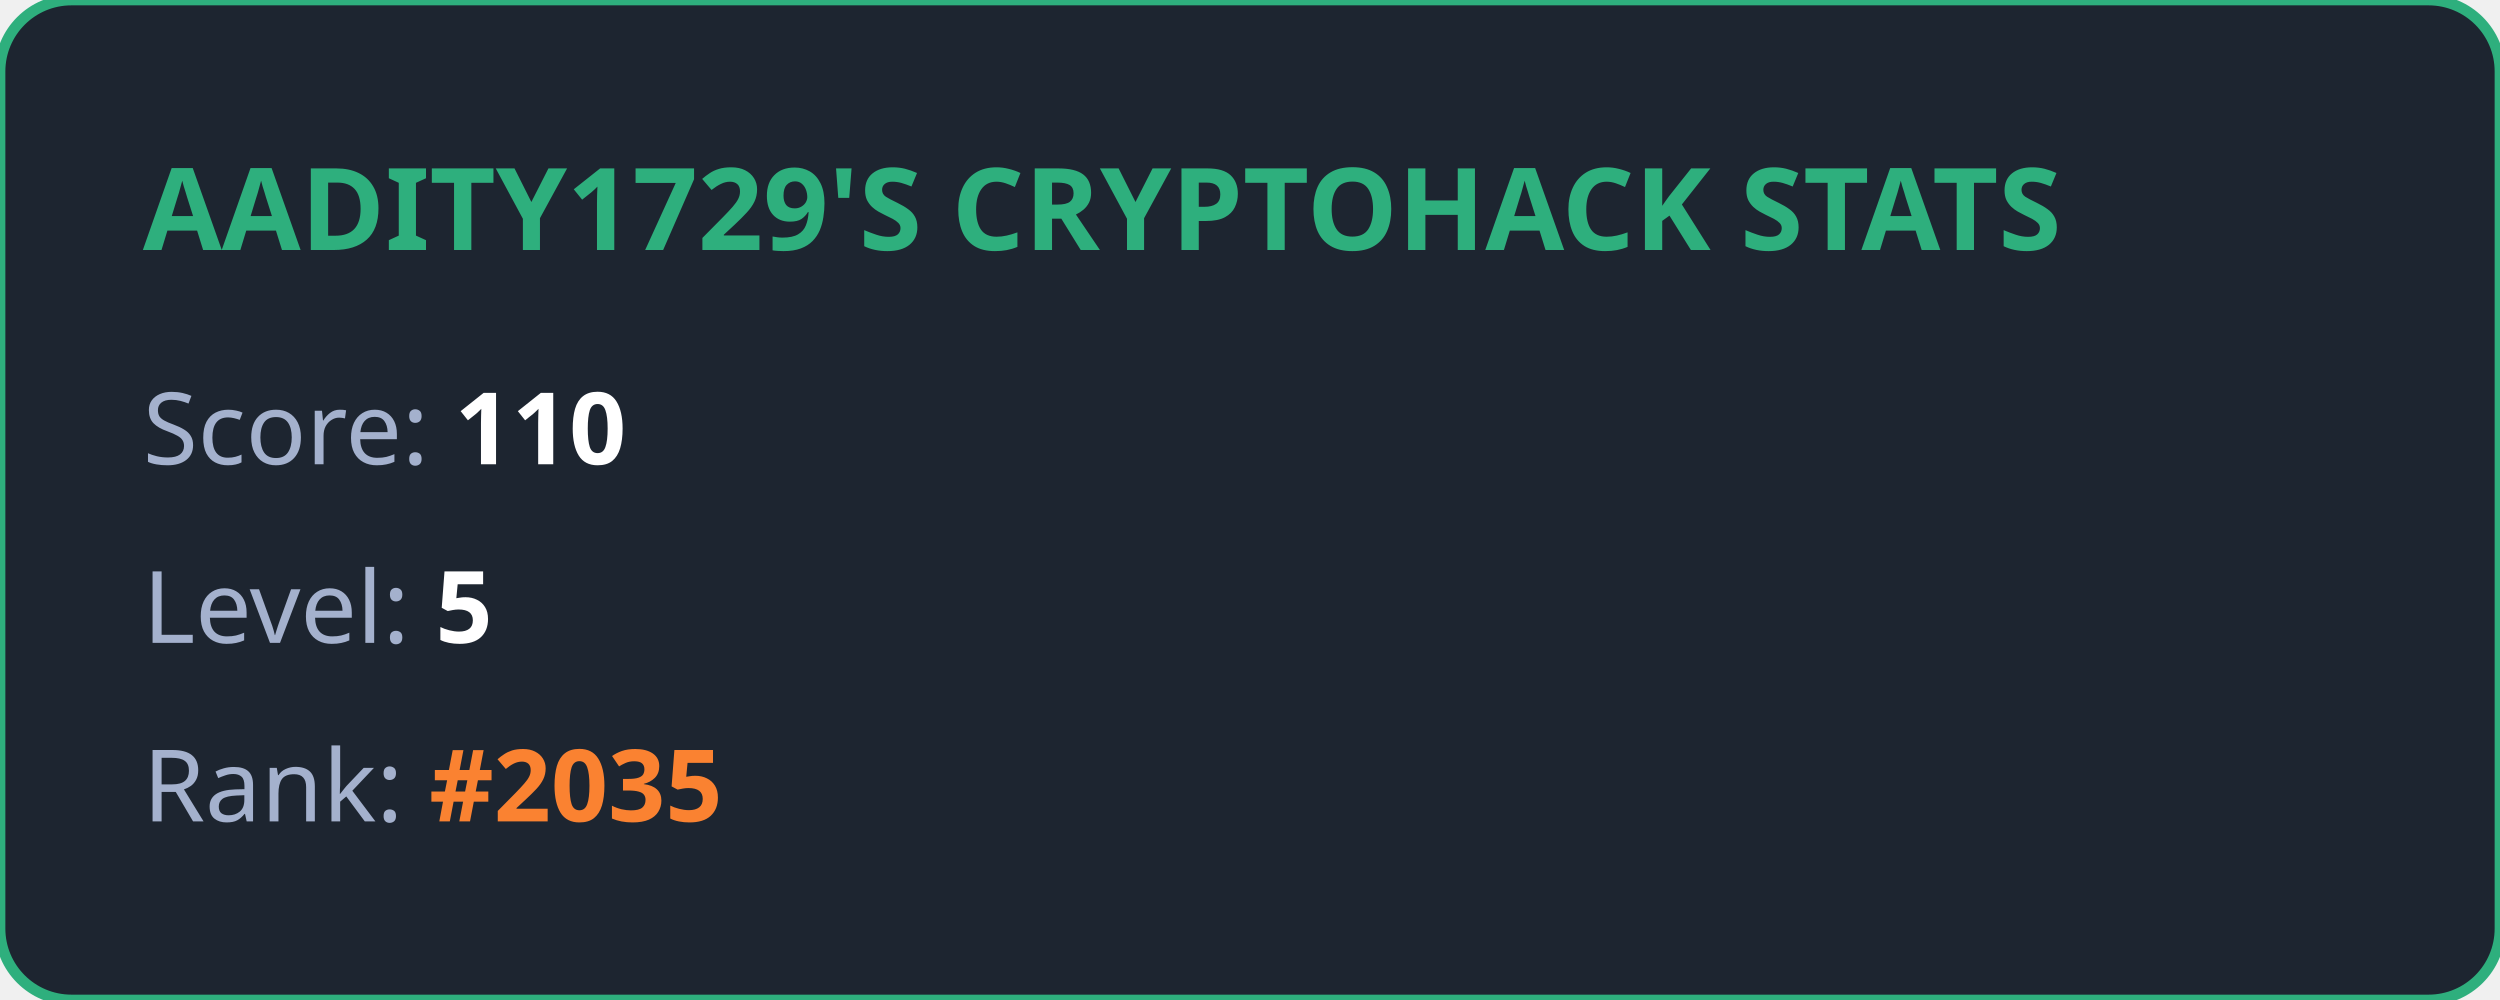
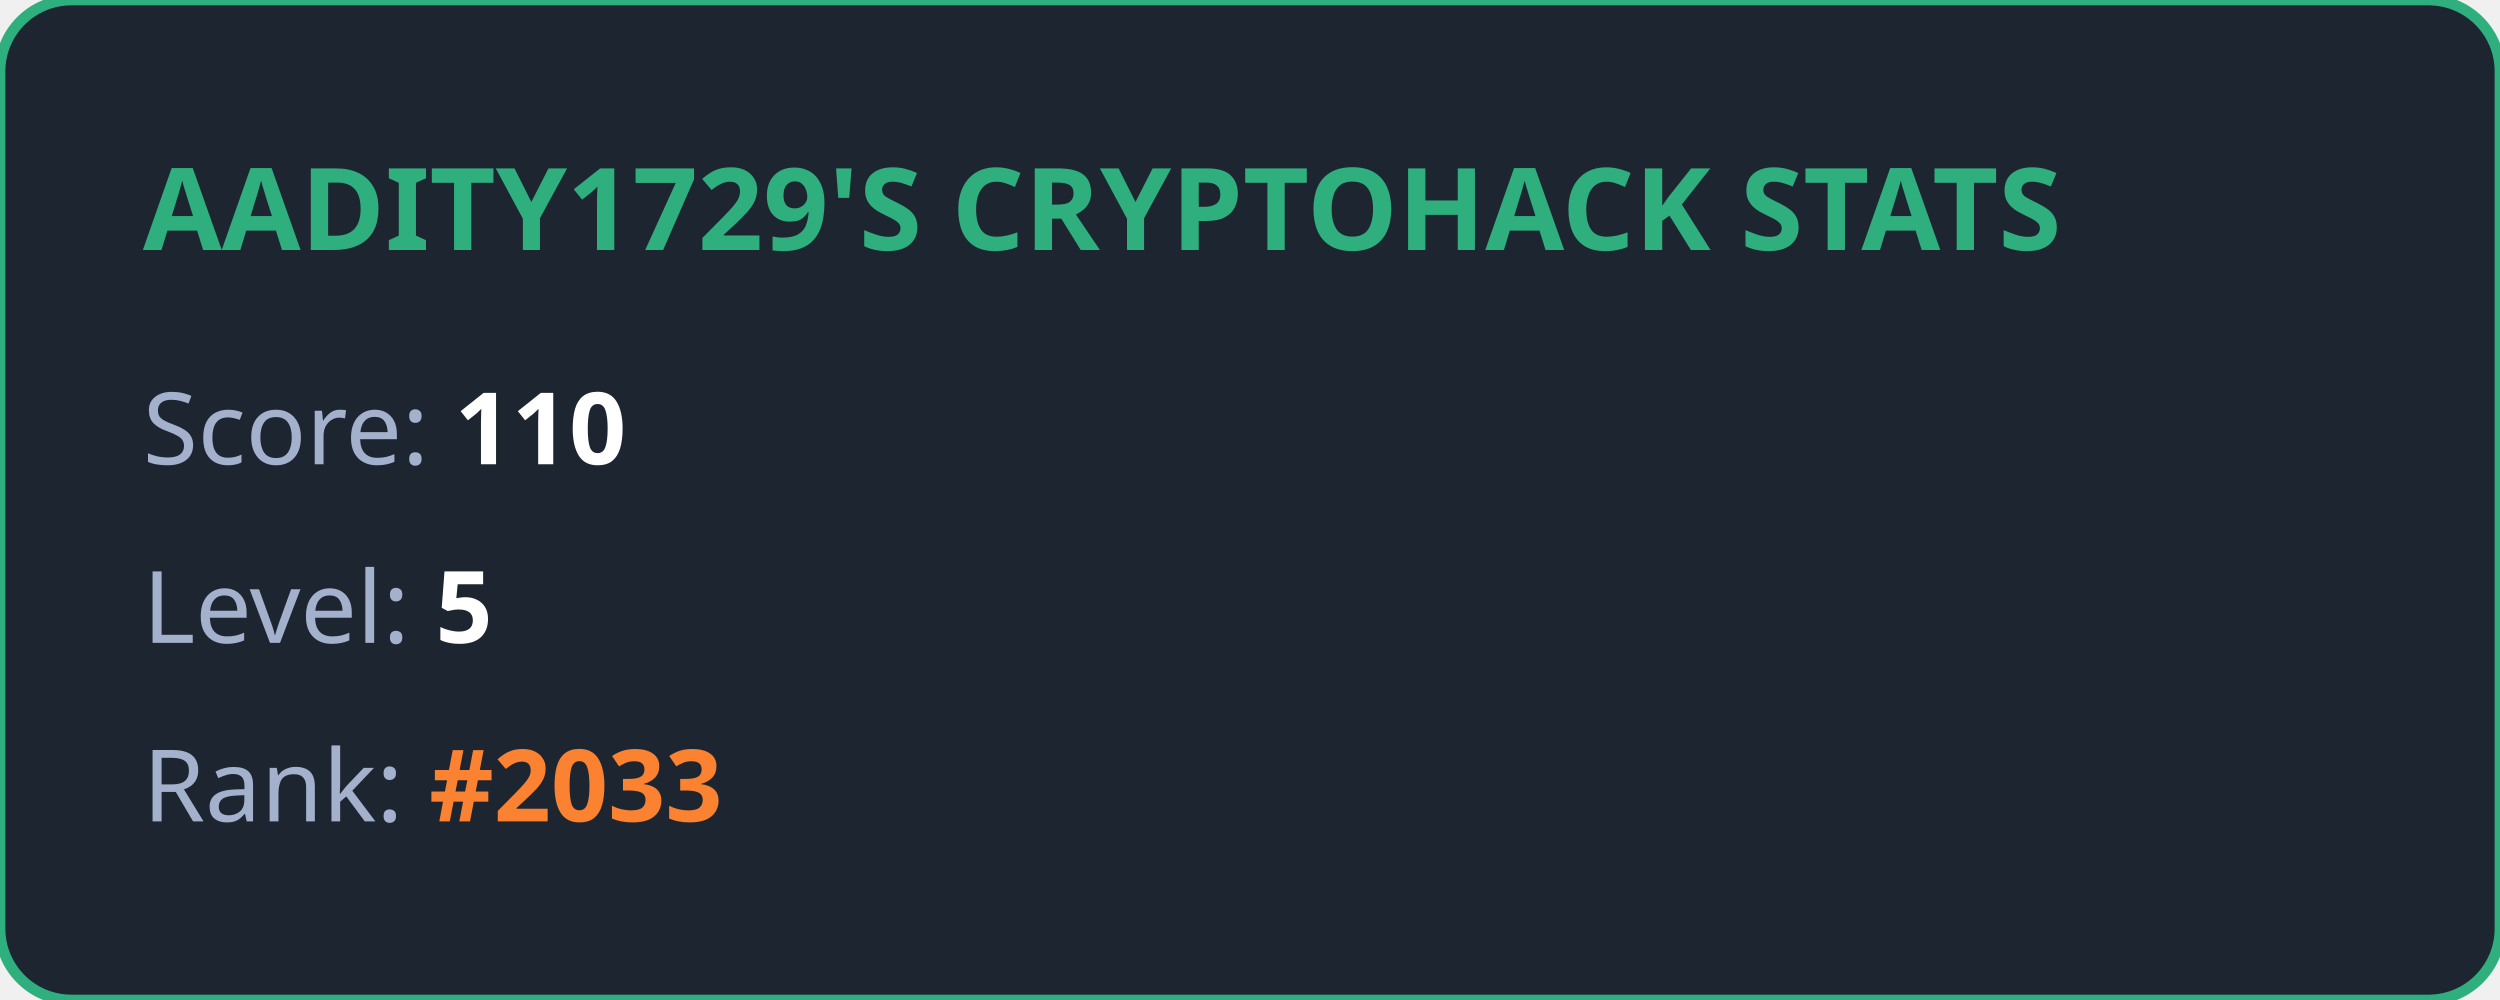
<svg xmlns="http://www.w3.org/2000/svg" width="350" height="140" viewBox="0 0 350 140" fill="none">
  <style>
            .title { font: bold 16px 'Segoe UI', Ubuntu, sans-serif; fill: #2eaf7d; }
            .stat { font: 14px 'Segoe UI', Ubuntu, sans-serif; fill: #a4b1cd; }
            .value { font-weight: bold; fill: #ffffff; }
            .highlight { font-weight: bold; fill: #fa8231; }
        </style>
  <rect width="100%" height="100%" rx="10" fill="#1d2530" stroke="#2eaf7d" stroke-width="1.5" />
  <text x="20" y="35" class="title">AADITY1729'S CRYPTOHACK STATS</text>
  <text x="20" y="65" class="stat">Score: <tspan class="value">110</tspan>
  </text>
  <text x="20" y="90" class="stat">Level: <tspan class="value">5</tspan>
  </text>
-   <text x="20" y="115" class="stat">Rank: <tspan class="highlight">#2035</tspan>
+   <text x="20" y="115" class="stat">Rank: <tspan class="highlight">#2033</tspan>
  </text>
</svg>
